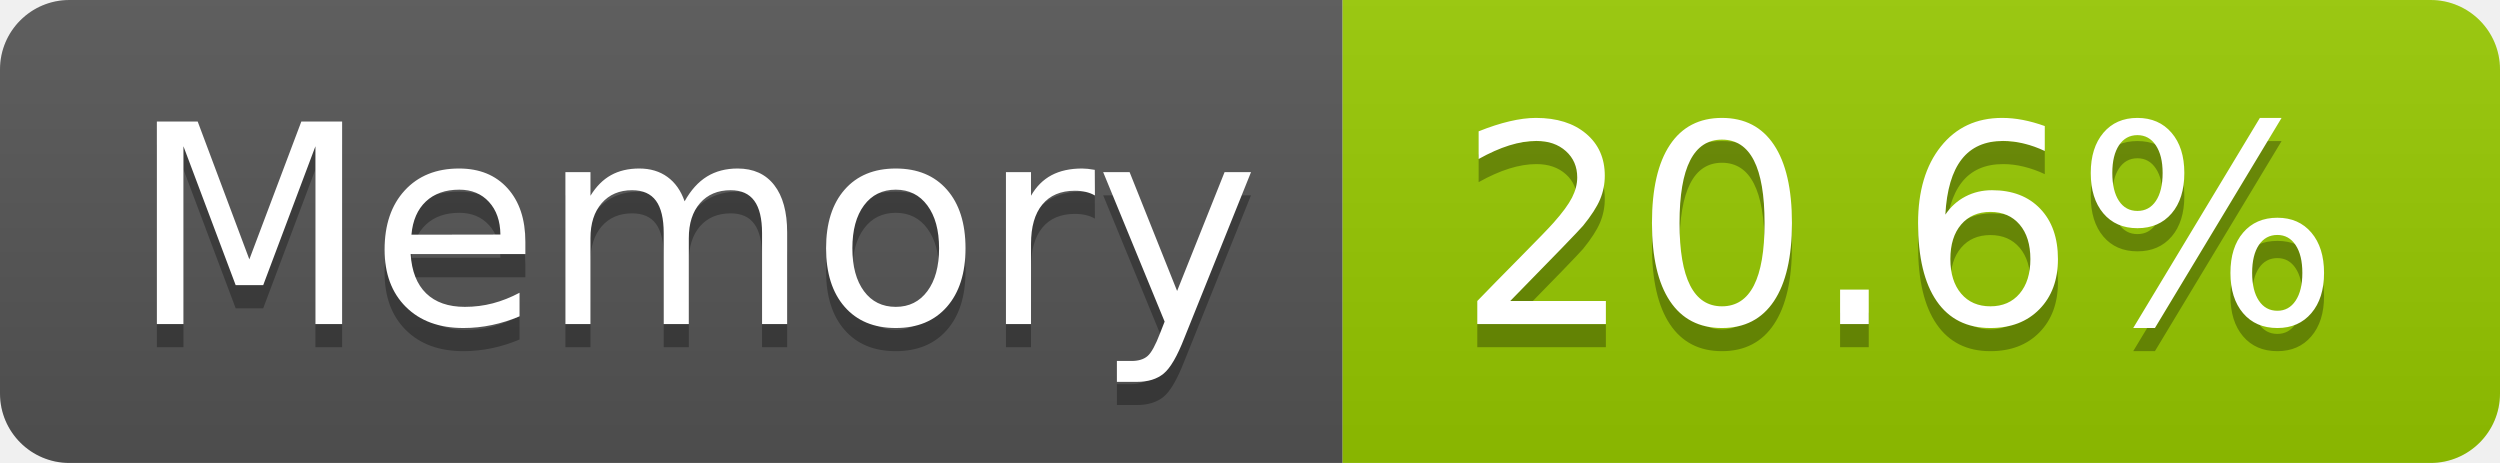
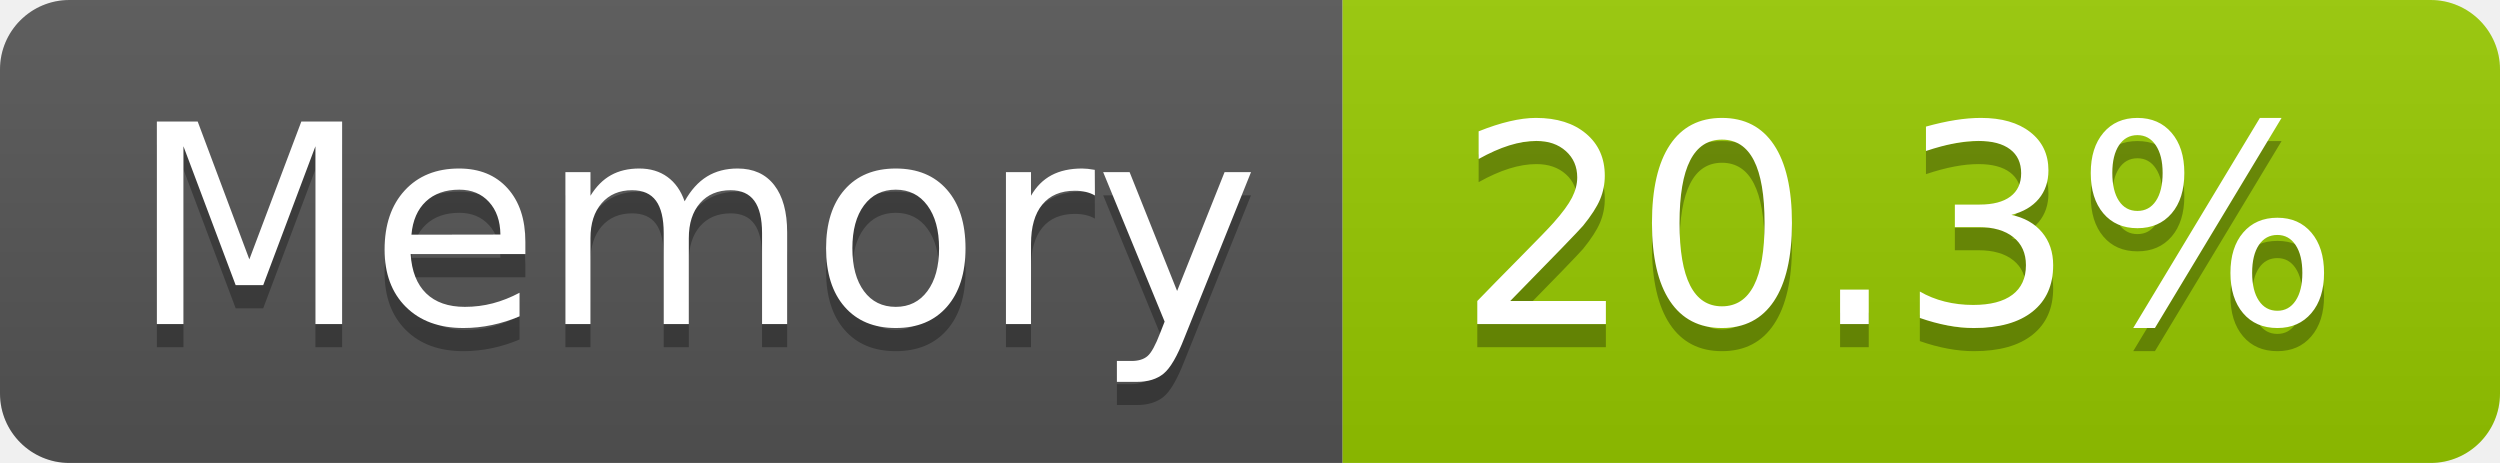
- <svg xmlns="http://www.w3.org/2000/svg" width="108" height="20" role="img" aria-label="Memory: 20.6%">
+ <svg xmlns="http://www.w3.org/2000/svg" width="108" height="20" role="img" aria-label="Memory: 20.3%">
  <linearGradient id="s" x2="0" y2="100%">
    <stop offset="0" stop-color="#bbb" stop-opacity=".1" />
    <stop offset="1" stop-opacity=".1" />
  </linearGradient>
  <clipPath id="r">
    <rect width="108" height="20" rx="3" fill="#fff" />
  </clipPath>
  <g clip-path="url(#r)">
    <rect width="58" height="20" fill="#555" />
    <rect x="58" width="50" height="20" fill="#97ca00" />
    <rect width="108" height="20" fill="url(#s)" />
  </g>
  <g fill="#fff" text-anchor="middle" font-family="Verdana,Geneva,DejaVu Sans,sans-serif" text-rendering="geometricPrecision" font-size="120">
    <text aria-hidden="true" x="300" y="150" fill="#010101" fill-opacity=".3" transform="scale(.1)" textLength="466">Memory</text>
    <text x="300" y="140" transform="scale(.1)" fill="#fff" textLength="466">Memory</text>
-     <text aria-hidden="true" x="820" y="150" fill="#010101" fill-opacity=".3" transform="scale(.1)" textLength="390">20.6%</text>
-     <text x="820" y="140" transform="scale(.1)" fill="#fff" textLength="390">20.6%</text>
+     <text aria-hidden="true" x="820" y="150" fill="#010101" fill-opacity=".3" transform="scale(.1)" textLength="390">20.3%</text>
+     <text x="820" y="140" transform="scale(.1)" fill="#fff" textLength="390">20.3%</text>
  </g>
</svg>
